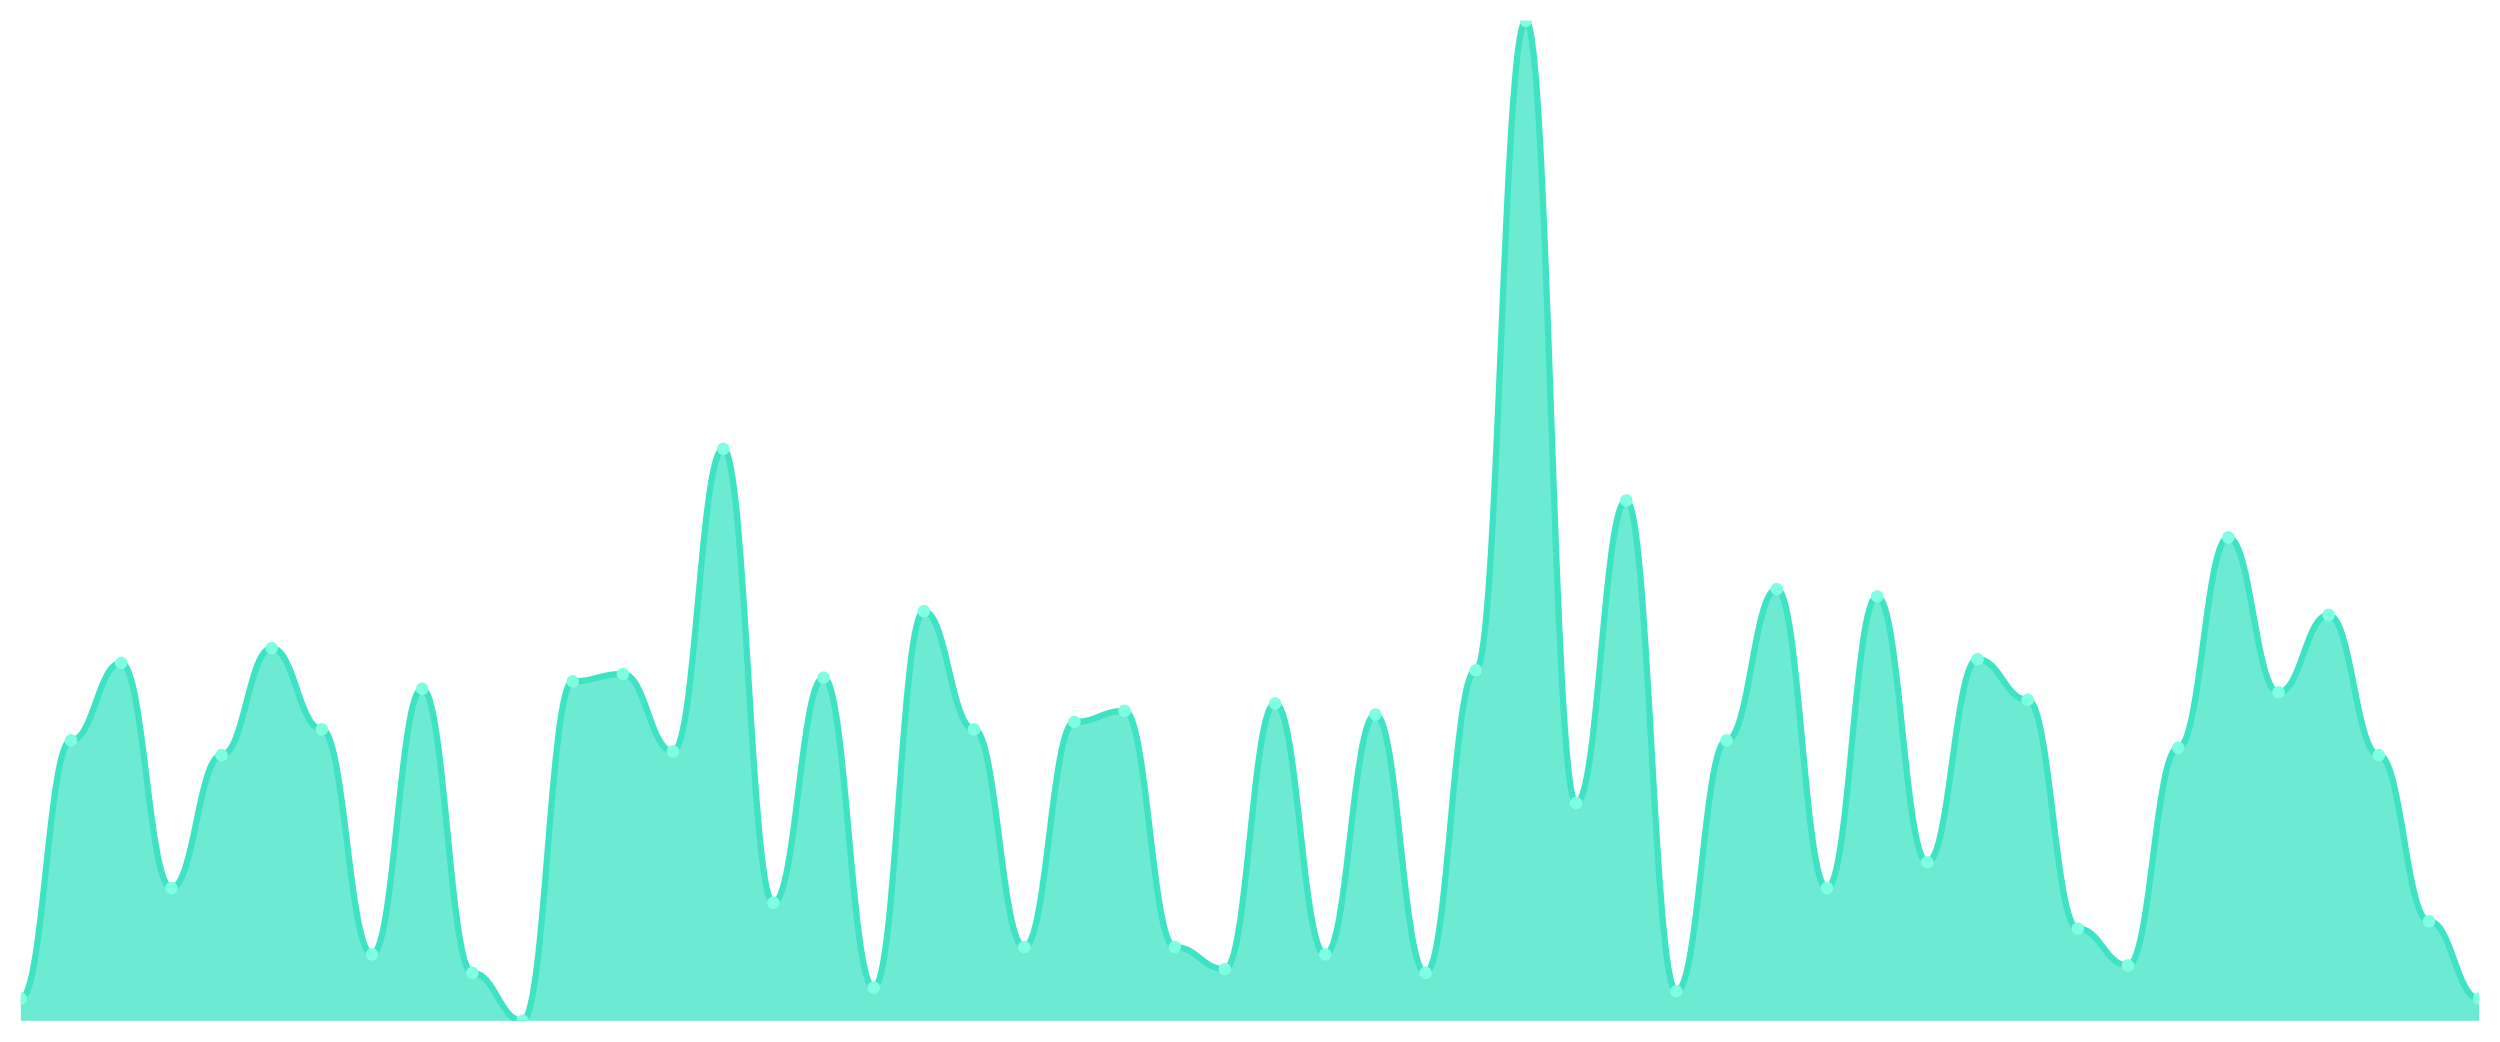
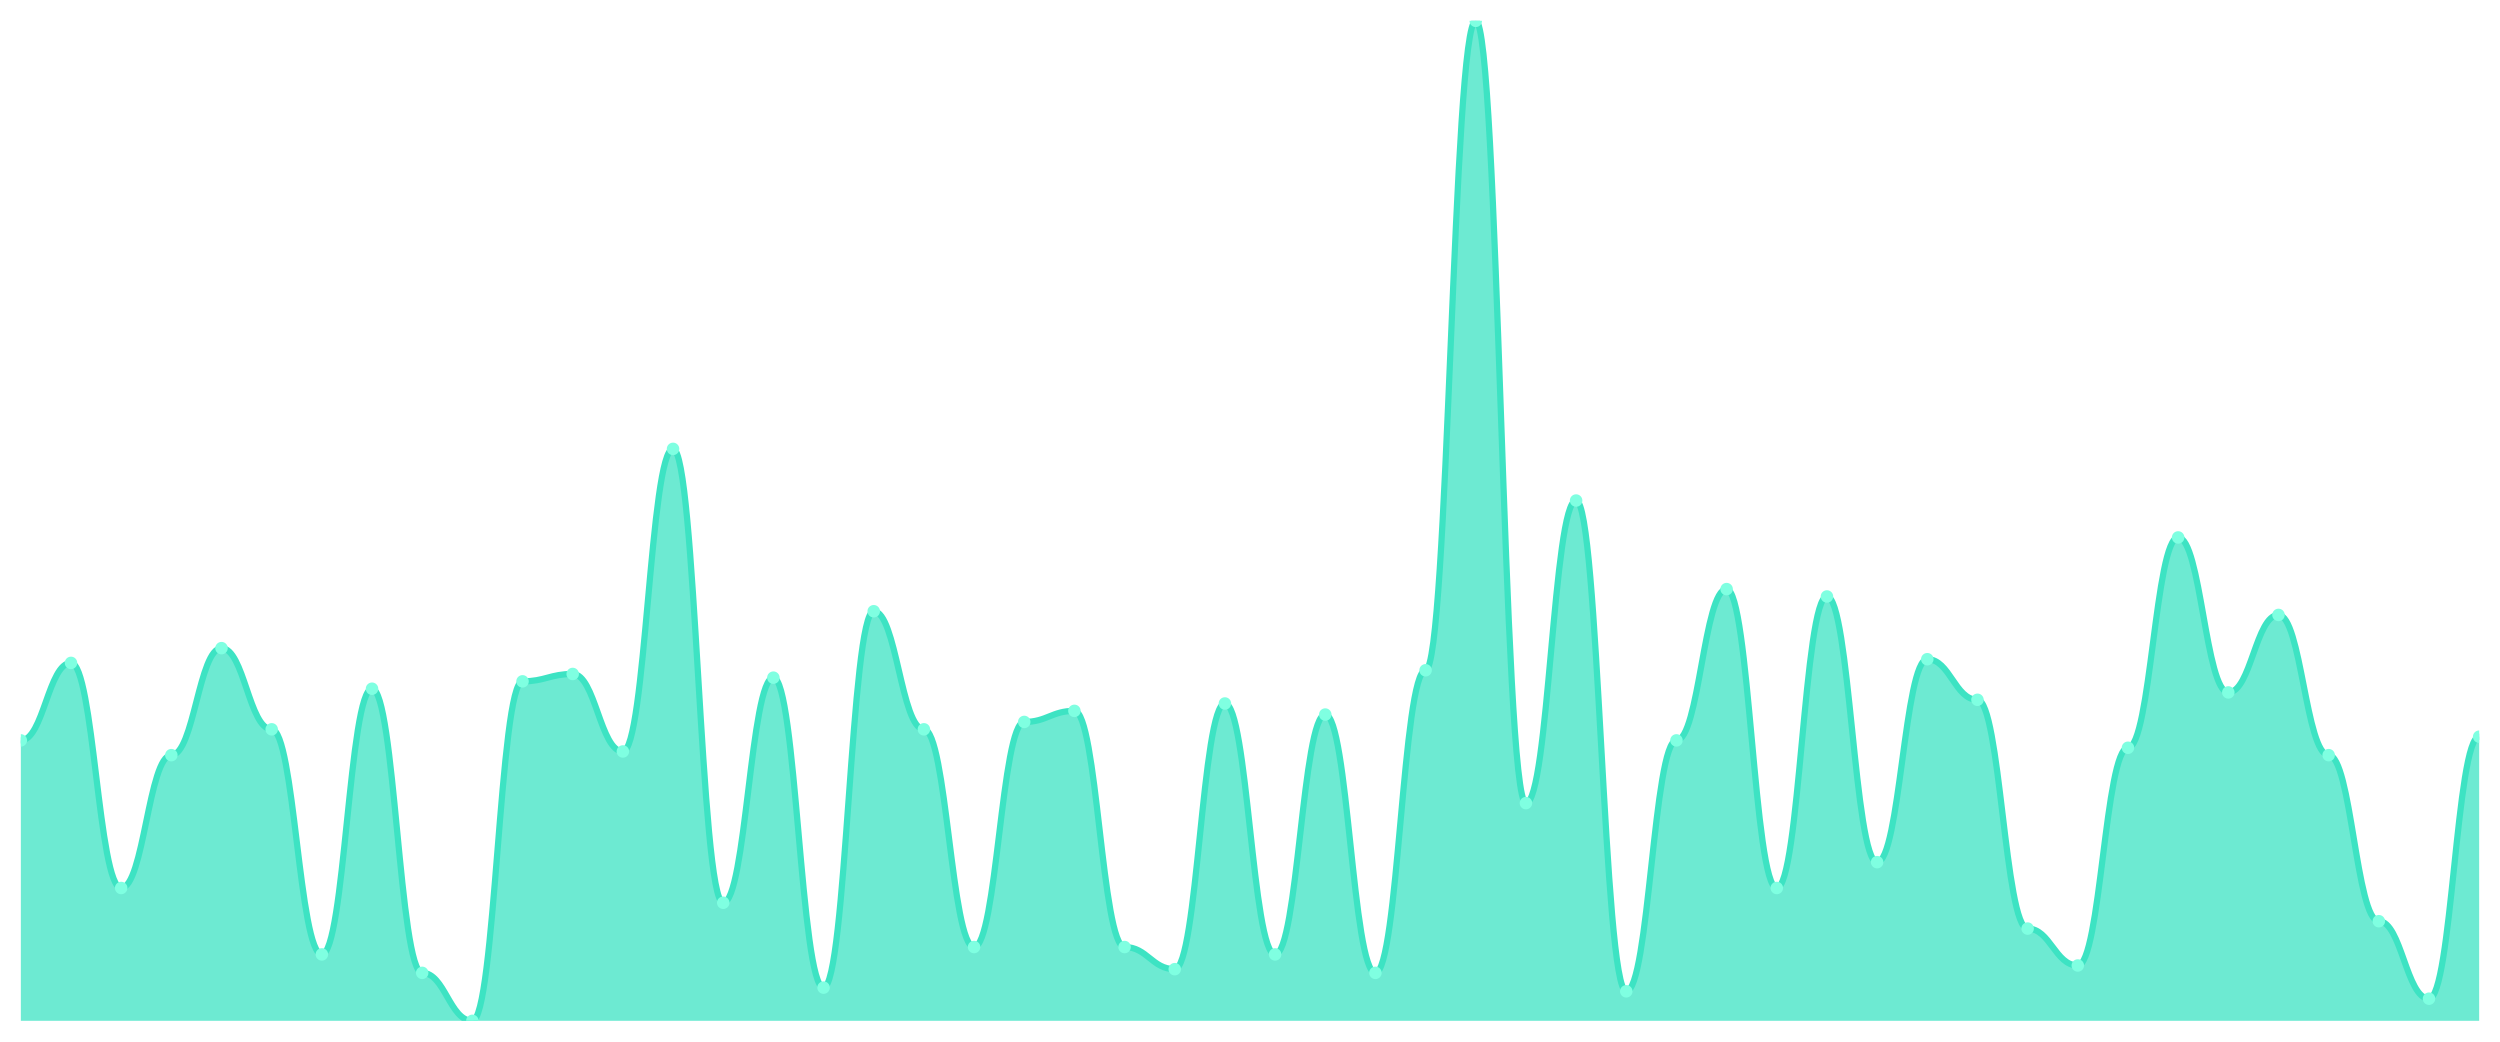
<svg xmlns="http://www.w3.org/2000/svg" viewBox="0 0 1200 500" width="1200" height="500">
  <defs>
    <clipPath id="c">
      <rect x="10" y="10" width="1180" height="480" />
    </clipPath>
  </defs>
  <rect width="1200" height="500" fill="none" />
  <g clip-path="url(#c)">
-     <path d="M 10,490 L 10,479.373 C 20.837,479.373 23.245,355.387 34.082,355.387 C 44.918,355.387 47.327,318.192 58.163,318.192 C 69,318.192 71.408,426.236 82.245,426.236 C 93.082,426.236 95.49,362.472 106.327,362.472 C 117.163,362.472 119.571,311.107 130.408,311.107 C 141.245,311.107 143.653,350.074 154.49,350.074 C 165.327,350.074 167.735,458.118 178.571,458.118 C 189.408,458.118 191.816,330.59 202.653,330.59 C 213.49,330.59 215.898,466.974 226.735,466.974 C 237.571,466.974 239.98,490 250.816,490 C 261.653,490 264.061,327.048 274.898,327.048 C 285.735,327.048 288.143,323.506 298.98,323.506 C 309.816,323.506 312.224,360.701 323.061,360.701 C 333.898,360.701 336.306,215.461 347.143,215.461 C 357.98,215.461 360.388,433.321 371.224,433.321 C 382.061,433.321 384.469,325.277 395.306,325.277 C 406.143,325.277 408.551,474.059 419.388,474.059 C 430.224,474.059 432.633,293.395 443.469,293.395 C 454.306,293.395 456.714,350.074 467.551,350.074 C 478.388,350.074 480.796,454.576 491.633,454.576 C 502.469,454.576 504.878,346.531 515.714,346.531 C 526.551,346.531 528.959,341.218 539.796,341.218 C 550.633,341.218 553.041,454.576 563.878,454.576 C 574.714,454.576 577.122,465.203 587.959,465.203 C 598.796,465.203 601.204,337.675 612.041,337.675 C 622.878,337.675 625.286,458.118 636.122,458.118 C 646.959,458.118 649.367,342.989 660.204,342.989 C 671.041,342.989 673.449,466.974 684.286,466.974 C 695.122,466.974 697.531,321.734 708.367,321.734 C 719.204,321.734 721.612,10 732.449,10 C 743.286,10 745.694,385.498 756.531,385.498 C 767.367,385.498 769.776,240.258 780.612,240.258 C 791.449,240.258 793.857,475.83 804.694,475.83 C 815.531,475.83 817.939,355.387 828.776,355.387 C 839.612,355.387 842.02,282.768 852.857,282.768 C 863.694,282.768 866.102,426.236 876.939,426.236 C 887.776,426.236 890.184,286.31 901.02,286.31 C 911.857,286.31 914.265,413.838 925.102,413.838 C 935.939,413.838 938.347,316.421 949.184,316.421 C 960.02,316.421 962.429,335.904 973.265,335.904 C 984.102,335.904 986.51,445.72 997.347,445.72 C 1008.184,445.72 1010.592,463.432 1021.429,463.432 C 1032.265,463.432 1034.673,358.93 1045.51,358.93 C 1056.347,358.93 1058.755,257.97 1069.592,257.97 C 1080.429,257.97 1082.837,332.362 1093.673,332.362 C 1104.51,332.362 1106.918,295.166 1117.755,295.166 C 1128.592,295.166 1131,362.472 1141.837,362.472 C 1152.673,362.472 1155.082,442.177 1165.918,442.177 C 1176.755,442.177 1179.163,479.373 1190,479.373 L 1190,490 Z" fill="rgba(61,227,195,0.75)" />
-     <path d="M 10,479.373 C 20.837,479.373 23.245,355.387 34.082,355.387 C 44.918,355.387 47.327,318.192 58.163,318.192 C 69,318.192 71.408,426.236 82.245,426.236 C 93.082,426.236 95.49,362.472 106.327,362.472 C 117.163,362.472 119.571,311.107 130.408,311.107 C 141.245,311.107 143.653,350.074 154.49,350.074 C 165.327,350.074 167.735,458.118 178.571,458.118 C 189.408,458.118 191.816,330.59 202.653,330.59 C 213.49,330.59 215.898,466.974 226.735,466.974 C 237.571,466.974 239.98,490 250.816,490 C 261.653,490 264.061,327.048 274.898,327.048 C 285.735,327.048 288.143,323.506 298.98,323.506 C 309.816,323.506 312.224,360.701 323.061,360.701 C 333.898,360.701 336.306,215.461 347.143,215.461 C 357.98,215.461 360.388,433.321 371.224,433.321 C 382.061,433.321 384.469,325.277 395.306,325.277 C 406.143,325.277 408.551,474.059 419.388,474.059 C 430.224,474.059 432.633,293.395 443.469,293.395 C 454.306,293.395 456.714,350.074 467.551,350.074 C 478.388,350.074 480.796,454.576 491.633,454.576 C 502.469,454.576 504.878,346.531 515.714,346.531 C 526.551,346.531 528.959,341.218 539.796,341.218 C 550.633,341.218 553.041,454.576 563.878,454.576 C 574.714,454.576 577.122,465.203 587.959,465.203 C 598.796,465.203 601.204,337.675 612.041,337.675 C 622.878,337.675 625.286,458.118 636.122,458.118 C 646.959,458.118 649.367,342.989 660.204,342.989 C 671.041,342.989 673.449,466.974 684.286,466.974 C 695.122,466.974 697.531,321.734 708.367,321.734 C 719.204,321.734 721.612,10 732.449,10 C 743.286,10 745.694,385.498 756.531,385.498 C 767.367,385.498 769.776,240.258 780.612,240.258 C 791.449,240.258 793.857,475.83 804.694,475.83 C 815.531,475.83 817.939,355.387 828.776,355.387 C 839.612,355.387 842.02,282.768 852.857,282.768 C 863.694,282.768 866.102,426.236 876.939,426.236 C 887.776,426.236 890.184,286.31 901.02,286.31 C 911.857,286.31 914.265,413.838 925.102,413.838 C 935.939,413.838 938.347,316.421 949.184,316.421 C 960.02,316.421 962.429,335.904 973.265,335.904 C 984.102,335.904 986.51,445.72 997.347,445.72 C 1008.184,445.72 1010.592,463.432 1021.429,463.432 C 1032.265,463.432 1034.673,358.93 1045.51,358.93 C 1056.347,358.93 1058.755,257.97 1069.592,257.97 C 1080.429,257.97 1082.837,332.362 1093.673,332.362 C 1104.51,332.362 1106.918,295.166 1117.755,295.166 C 1128.592,295.166 1131,362.472 1141.837,362.472 C 1152.673,362.472 1155.082,442.177 1165.918,442.177 C 1176.755,442.177 1179.163,479.373 1190,479.373" fill="none" stroke="#3de3c3" stroke-width="3" stroke-linecap="round" stroke-linejoin="round" />
-     <circle cx="10" cy="479.373" r="3" fill="#7fffe1" />
-     <circle cx="34.082" cy="355.387" r="3" fill="#7fffe1" />
-     <circle cx="58.163" cy="318.192" r="3" fill="#7fffe1" />
-     <circle cx="82.245" cy="426.236" r="3" fill="#7fffe1" />
-     <circle cx="106.327" cy="362.472" r="3" fill="#7fffe1" />
-     <circle cx="130.408" cy="311.107" r="3" fill="#7fffe1" />
-     <circle cx="154.49" cy="350.074" r="3" fill="#7fffe1" />
-     <circle cx="178.571" cy="458.118" r="3" fill="#7fffe1" />
-     <circle cx="202.653" cy="330.59" r="3" fill="#7fffe1" />
-     <circle cx="226.735" cy="466.974" r="3" fill="#7fffe1" />
-     <circle cx="250.816" cy="490" r="3" fill="#7fffe1" />
-     <circle cx="274.898" cy="327.048" r="3" fill="#7fffe1" />
-     <circle cx="298.98" cy="323.506" r="3" fill="#7fffe1" />
-     <circle cx="323.061" cy="360.701" r="3" fill="#7fffe1" />
-     <circle cx="347.143" cy="215.461" r="3" fill="#7fffe1" />
-     <circle cx="371.224" cy="433.321" r="3" fill="#7fffe1" />
-     <circle cx="395.306" cy="325.277" r="3" fill="#7fffe1" />
-     <circle cx="419.388" cy="474.059" r="3" fill="#7fffe1" />
-     <circle cx="443.469" cy="293.395" r="3" fill="#7fffe1" />
-     <circle cx="467.551" cy="350.074" r="3" fill="#7fffe1" />
-     <circle cx="491.633" cy="454.576" r="3" fill="#7fffe1" />
-     <circle cx="515.714" cy="346.531" r="3" fill="#7fffe1" />
-     <circle cx="539.796" cy="341.218" r="3" fill="#7fffe1" />
-     <circle cx="563.878" cy="454.576" r="3" fill="#7fffe1" />
-     <circle cx="587.959" cy="465.203" r="3" fill="#7fffe1" />
-     <circle cx="612.041" cy="337.675" r="3" fill="#7fffe1" />
-     <circle cx="636.122" cy="458.118" r="3" fill="#7fffe1" />
-     <circle cx="660.204" cy="342.989" r="3" fill="#7fffe1" />
-     <circle cx="684.286" cy="466.974" r="3" fill="#7fffe1" />
-     <circle cx="708.367" cy="321.734" r="3" fill="#7fffe1" />
-     <circle cx="732.449" cy="10" r="3" fill="#7fffe1" />
-     <circle cx="756.531" cy="385.498" r="3" fill="#7fffe1" />
-     <circle cx="780.612" cy="240.258" r="3" fill="#7fffe1" />
-     <circle cx="804.694" cy="475.83" r="3" fill="#7fffe1" />
-     <circle cx="828.776" cy="355.387" r="3" fill="#7fffe1" />
-     <circle cx="852.857" cy="282.768" r="3" fill="#7fffe1" />
-     <circle cx="876.939" cy="426.236" r="3" fill="#7fffe1" />
-     <circle cx="901.02" cy="286.31" r="3" fill="#7fffe1" />
-     <circle cx="925.102" cy="413.838" r="3" fill="#7fffe1" />
-     <circle cx="949.184" cy="316.421" r="3" fill="#7fffe1" />
-     <circle cx="973.265" cy="335.904" r="3" fill="#7fffe1" />
-     <circle cx="997.347" cy="445.72" r="3" fill="#7fffe1" />
-     <circle cx="1021.429" cy="463.432" r="3" fill="#7fffe1" />
-     <circle cx="1045.51" cy="358.93" r="3" fill="#7fffe1" />
-     <circle cx="1069.592" cy="257.97" r="3" fill="#7fffe1" />
-     <circle cx="1093.673" cy="332.362" r="3" fill="#7fffe1" />
-     <circle cx="1117.755" cy="295.166" r="3" fill="#7fffe1" />
-     <circle cx="1141.837" cy="362.472" r="3" fill="#7fffe1" />
-     <circle cx="1165.918" cy="442.177" r="3" fill="#7fffe1" />
-     <circle cx="1190" cy="479.373" r="3" fill="#7fffe1" />
+     <path d="M 10,490 L 10,355.387 C 20.837,355.387 23.245,318.192 34.082,318.192 C 44.918,318.192 47.327,426.236 58.163,426.236 C 69,426.236 71.408,362.472 82.245,362.472 C 93.082,362.472 95.49,311.107 106.327,311.107 C 117.163,311.107 119.571,350.074 130.408,350.074 C 141.245,350.074 143.653,458.118 154.49,458.118 C 165.327,458.118 167.735,330.59 178.571,330.59 C 189.408,330.59 191.816,466.974 202.653,466.974 C 213.49,466.974 215.898,490 226.735,490 C 237.571,490 239.98,327.048 250.816,327.048 C 261.653,327.048 264.061,323.506 274.898,323.506 C 285.735,323.506 288.143,360.701 298.98,360.701 C 309.816,360.701 312.224,215.461 323.061,215.461 C 333.898,215.461 336.306,433.321 347.143,433.321 C 357.98,433.321 360.388,325.277 371.224,325.277 C 382.061,325.277 384.469,474.059 395.306,474.059 C 406.143,474.059 408.551,293.395 419.388,293.395 C 430.224,293.395 432.633,350.074 443.469,350.074 C 454.306,350.074 456.714,454.576 467.551,454.576 C 478.388,454.576 480.796,346.531 491.633,346.531 C 502.469,346.531 504.878,341.218 515.714,341.218 C 526.551,341.218 528.959,454.576 539.796,454.576 C 550.633,454.576 553.041,465.203 563.878,465.203 C 574.714,465.203 577.122,337.675 587.959,337.675 C 598.796,337.675 601.204,458.118 612.041,458.118 C 622.878,458.118 625.286,342.989 636.122,342.989 C 646.959,342.989 649.367,466.974 660.204,466.974 C 671.041,466.974 673.449,321.734 684.286,321.734 C 695.122,321.734 697.531,10 708.367,10 C 719.204,10 721.612,385.498 732.449,385.498 C 743.286,385.498 745.694,240.258 756.531,240.258 C 767.367,240.258 769.776,475.83 780.612,475.83 C 791.449,475.83 793.857,355.387 804.694,355.387 C 815.531,355.387 817.939,282.768 828.776,282.768 C 839.612,282.768 842.02,426.236 852.857,426.236 C 863.694,426.236 866.102,286.31 876.939,286.31 C 887.776,286.31 890.184,413.838 901.02,413.838 C 911.857,413.838 914.265,316.421 925.102,316.421 C 935.939,316.421 938.347,335.904 949.184,335.904 C 960.02,335.904 962.429,445.72 973.265,445.72 C 984.102,445.72 986.51,463.432 997.347,463.432 C 1008.184,463.432 1010.592,358.93 1021.429,358.93 C 1032.265,358.93 1034.673,257.97 1045.51,257.97 C 1056.347,257.97 1058.755,332.362 1069.592,332.362 C 1080.429,332.362 1082.837,295.166 1093.673,295.166 C 1104.51,295.166 1106.918,362.472 1117.755,362.472 C 1128.592,362.472 1131,442.177 1141.837,442.177 C 1152.673,442.177 1155.082,479.373 1165.918,479.373 C 1176.755,479.373 1179.163,353.616 1190,353.616 L 1190,490 Z" fill="rgba(61,227,195,0.75)" />
+     <path d="M 10,355.387 C 20.837,355.387 23.245,318.192 34.082,318.192 C 44.918,318.192 47.327,426.236 58.163,426.236 C 69,426.236 71.408,362.472 82.245,362.472 C 93.082,362.472 95.49,311.107 106.327,311.107 C 117.163,311.107 119.571,350.074 130.408,350.074 C 141.245,350.074 143.653,458.118 154.49,458.118 C 165.327,458.118 167.735,330.59 178.571,330.59 C 189.408,330.59 191.816,466.974 202.653,466.974 C 213.49,466.974 215.898,490 226.735,490 C 237.571,490 239.98,327.048 250.816,327.048 C 261.653,327.048 264.061,323.506 274.898,323.506 C 285.735,323.506 288.143,360.701 298.98,360.701 C 309.816,360.701 312.224,215.461 323.061,215.461 C 333.898,215.461 336.306,433.321 347.143,433.321 C 357.98,433.321 360.388,325.277 371.224,325.277 C 382.061,325.277 384.469,474.059 395.306,474.059 C 406.143,474.059 408.551,293.395 419.388,293.395 C 430.224,293.395 432.633,350.074 443.469,350.074 C 454.306,350.074 456.714,454.576 467.551,454.576 C 478.388,454.576 480.796,346.531 491.633,346.531 C 502.469,346.531 504.878,341.218 515.714,341.218 C 526.551,341.218 528.959,454.576 539.796,454.576 C 550.633,454.576 553.041,465.203 563.878,465.203 C 574.714,465.203 577.122,337.675 587.959,337.675 C 598.796,337.675 601.204,458.118 612.041,458.118 C 622.878,458.118 625.286,342.989 636.122,342.989 C 646.959,342.989 649.367,466.974 660.204,466.974 C 671.041,466.974 673.449,321.734 684.286,321.734 C 695.122,321.734 697.531,10 708.367,10 C 719.204,10 721.612,385.498 732.449,385.498 C 743.286,385.498 745.694,240.258 756.531,240.258 C 767.367,240.258 769.776,475.83 780.612,475.83 C 791.449,475.83 793.857,355.387 804.694,355.387 C 815.531,355.387 817.939,282.768 828.776,282.768 C 839.612,282.768 842.02,426.236 852.857,426.236 C 863.694,426.236 866.102,286.31 876.939,286.31 C 887.776,286.31 890.184,413.838 901.02,413.838 C 911.857,413.838 914.265,316.421 925.102,316.421 C 935.939,316.421 938.347,335.904 949.184,335.904 C 960.02,335.904 962.429,445.72 973.265,445.72 C 984.102,445.72 986.51,463.432 997.347,463.432 C 1008.184,463.432 1010.592,358.93 1021.429,358.93 C 1032.265,358.93 1034.673,257.97 1045.51,257.97 C 1056.347,257.97 1058.755,332.362 1069.592,332.362 C 1080.429,332.362 1082.837,295.166 1093.673,295.166 C 1104.51,295.166 1106.918,362.472 1117.755,362.472 C 1128.592,362.472 1131,442.177 1141.837,442.177 C 1152.673,442.177 1155.082,479.373 1165.918,479.373 C 1176.755,479.373 1179.163,353.616 1190,353.616" fill="none" stroke="#3de3c3" stroke-width="3" stroke-linecap="round" stroke-linejoin="round" />
+     <circle cx="10" cy="355.387" r="3" fill="#7fffe1" />
+     <circle cx="34.082" cy="318.192" r="3" fill="#7fffe1" />
+     <circle cx="58.163" cy="426.236" r="3" fill="#7fffe1" />
+     <circle cx="82.245" cy="362.472" r="3" fill="#7fffe1" />
+     <circle cx="106.327" cy="311.107" r="3" fill="#7fffe1" />
+     <circle cx="130.408" cy="350.074" r="3" fill="#7fffe1" />
+     <circle cx="154.49" cy="458.118" r="3" fill="#7fffe1" />
+     <circle cx="178.571" cy="330.59" r="3" fill="#7fffe1" />
+     <circle cx="202.653" cy="466.974" r="3" fill="#7fffe1" />
+     <circle cx="226.735" cy="490" r="3" fill="#7fffe1" />
+     <circle cx="250.816" cy="327.048" r="3" fill="#7fffe1" />
+     <circle cx="274.898" cy="323.506" r="3" fill="#7fffe1" />
+     <circle cx="298.98" cy="360.701" r="3" fill="#7fffe1" />
+     <circle cx="323.061" cy="215.461" r="3" fill="#7fffe1" />
+     <circle cx="347.143" cy="433.321" r="3" fill="#7fffe1" />
+     <circle cx="371.224" cy="325.277" r="3" fill="#7fffe1" />
+     <circle cx="395.306" cy="474.059" r="3" fill="#7fffe1" />
+     <circle cx="419.388" cy="293.395" r="3" fill="#7fffe1" />
+     <circle cx="443.469" cy="350.074" r="3" fill="#7fffe1" />
+     <circle cx="467.551" cy="454.576" r="3" fill="#7fffe1" />
+     <circle cx="491.633" cy="346.531" r="3" fill="#7fffe1" />
+     <circle cx="515.714" cy="341.218" r="3" fill="#7fffe1" />
+     <circle cx="539.796" cy="454.576" r="3" fill="#7fffe1" />
+     <circle cx="563.878" cy="465.203" r="3" fill="#7fffe1" />
+     <circle cx="587.959" cy="337.675" r="3" fill="#7fffe1" />
+     <circle cx="612.041" cy="458.118" r="3" fill="#7fffe1" />
+     <circle cx="636.122" cy="342.989" r="3" fill="#7fffe1" />
+     <circle cx="660.204" cy="466.974" r="3" fill="#7fffe1" />
+     <circle cx="684.286" cy="321.734" r="3" fill="#7fffe1" />
+     <circle cx="708.367" cy="10" r="3" fill="#7fffe1" />
+     <circle cx="732.449" cy="385.498" r="3" fill="#7fffe1" />
+     <circle cx="756.531" cy="240.258" r="3" fill="#7fffe1" />
+     <circle cx="780.612" cy="475.83" r="3" fill="#7fffe1" />
+     <circle cx="804.694" cy="355.387" r="3" fill="#7fffe1" />
+     <circle cx="828.776" cy="282.768" r="3" fill="#7fffe1" />
+     <circle cx="852.857" cy="426.236" r="3" fill="#7fffe1" />
+     <circle cx="876.939" cy="286.31" r="3" fill="#7fffe1" />
+     <circle cx="901.02" cy="413.838" r="3" fill="#7fffe1" />
+     <circle cx="925.102" cy="316.421" r="3" fill="#7fffe1" />
+     <circle cx="949.184" cy="335.904" r="3" fill="#7fffe1" />
+     <circle cx="973.265" cy="445.72" r="3" fill="#7fffe1" />
+     <circle cx="997.347" cy="463.432" r="3" fill="#7fffe1" />
+     <circle cx="1021.429" cy="358.93" r="3" fill="#7fffe1" />
+     <circle cx="1045.51" cy="257.97" r="3" fill="#7fffe1" />
+     <circle cx="1069.592" cy="332.362" r="3" fill="#7fffe1" />
+     <circle cx="1093.673" cy="295.166" r="3" fill="#7fffe1" />
+     <circle cx="1117.755" cy="362.472" r="3" fill="#7fffe1" />
+     <circle cx="1141.837" cy="442.177" r="3" fill="#7fffe1" />
+     <circle cx="1165.918" cy="479.373" r="3" fill="#7fffe1" />
+     <circle cx="1190" cy="353.616" r="3" fill="#7fffe1" />
  </g>
</svg>
